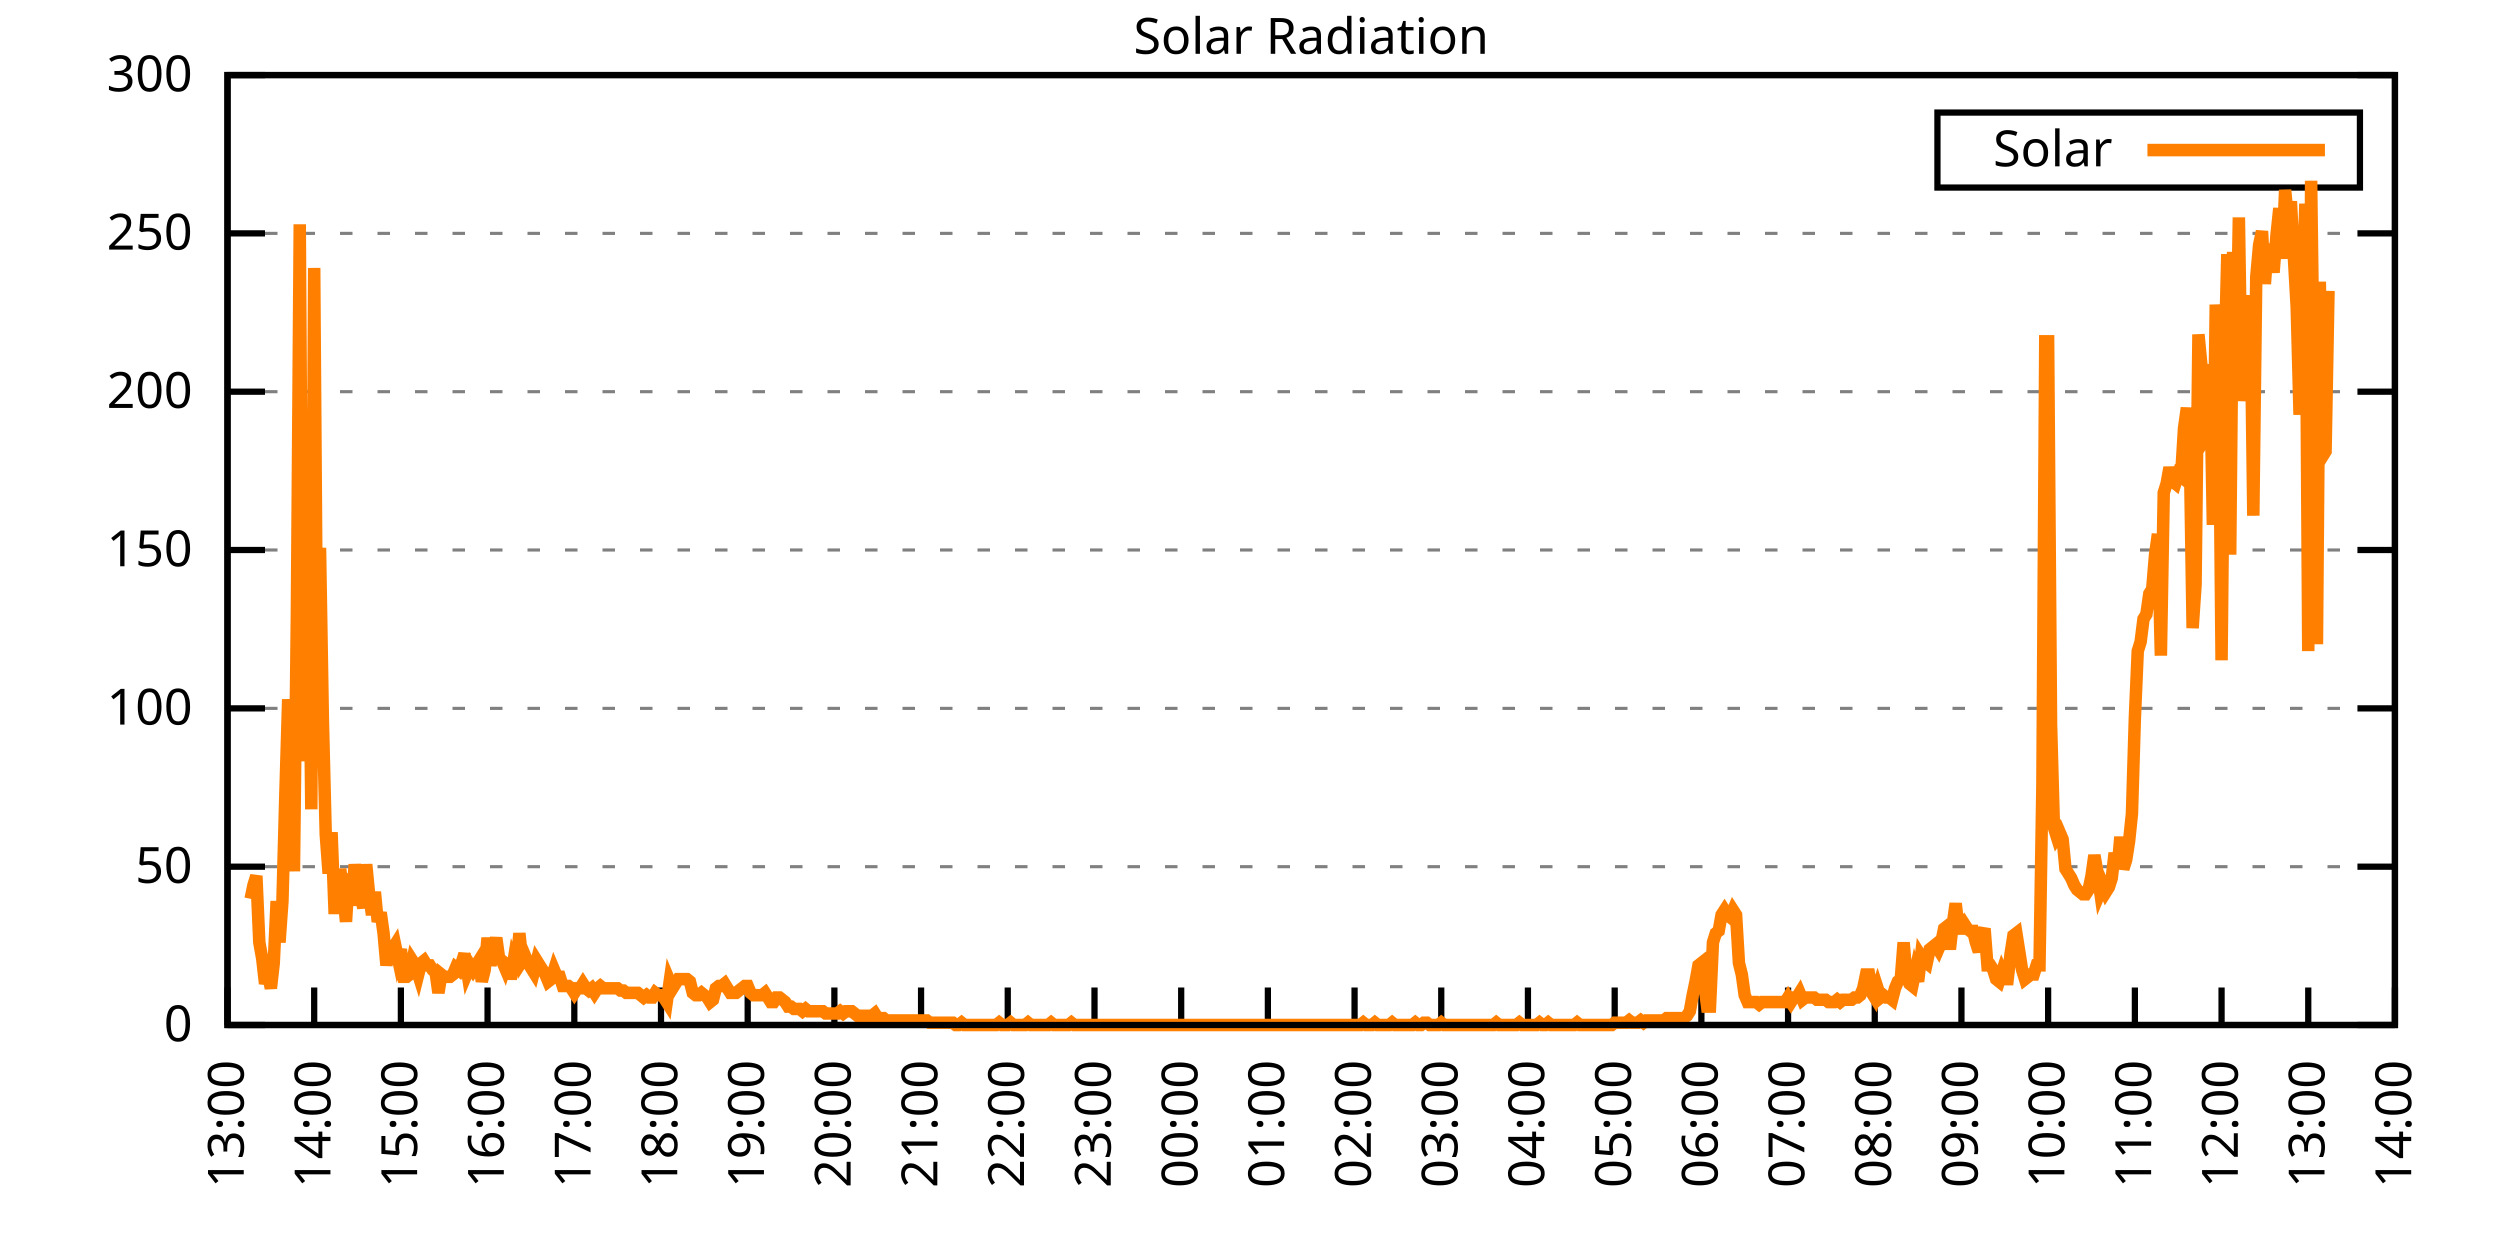
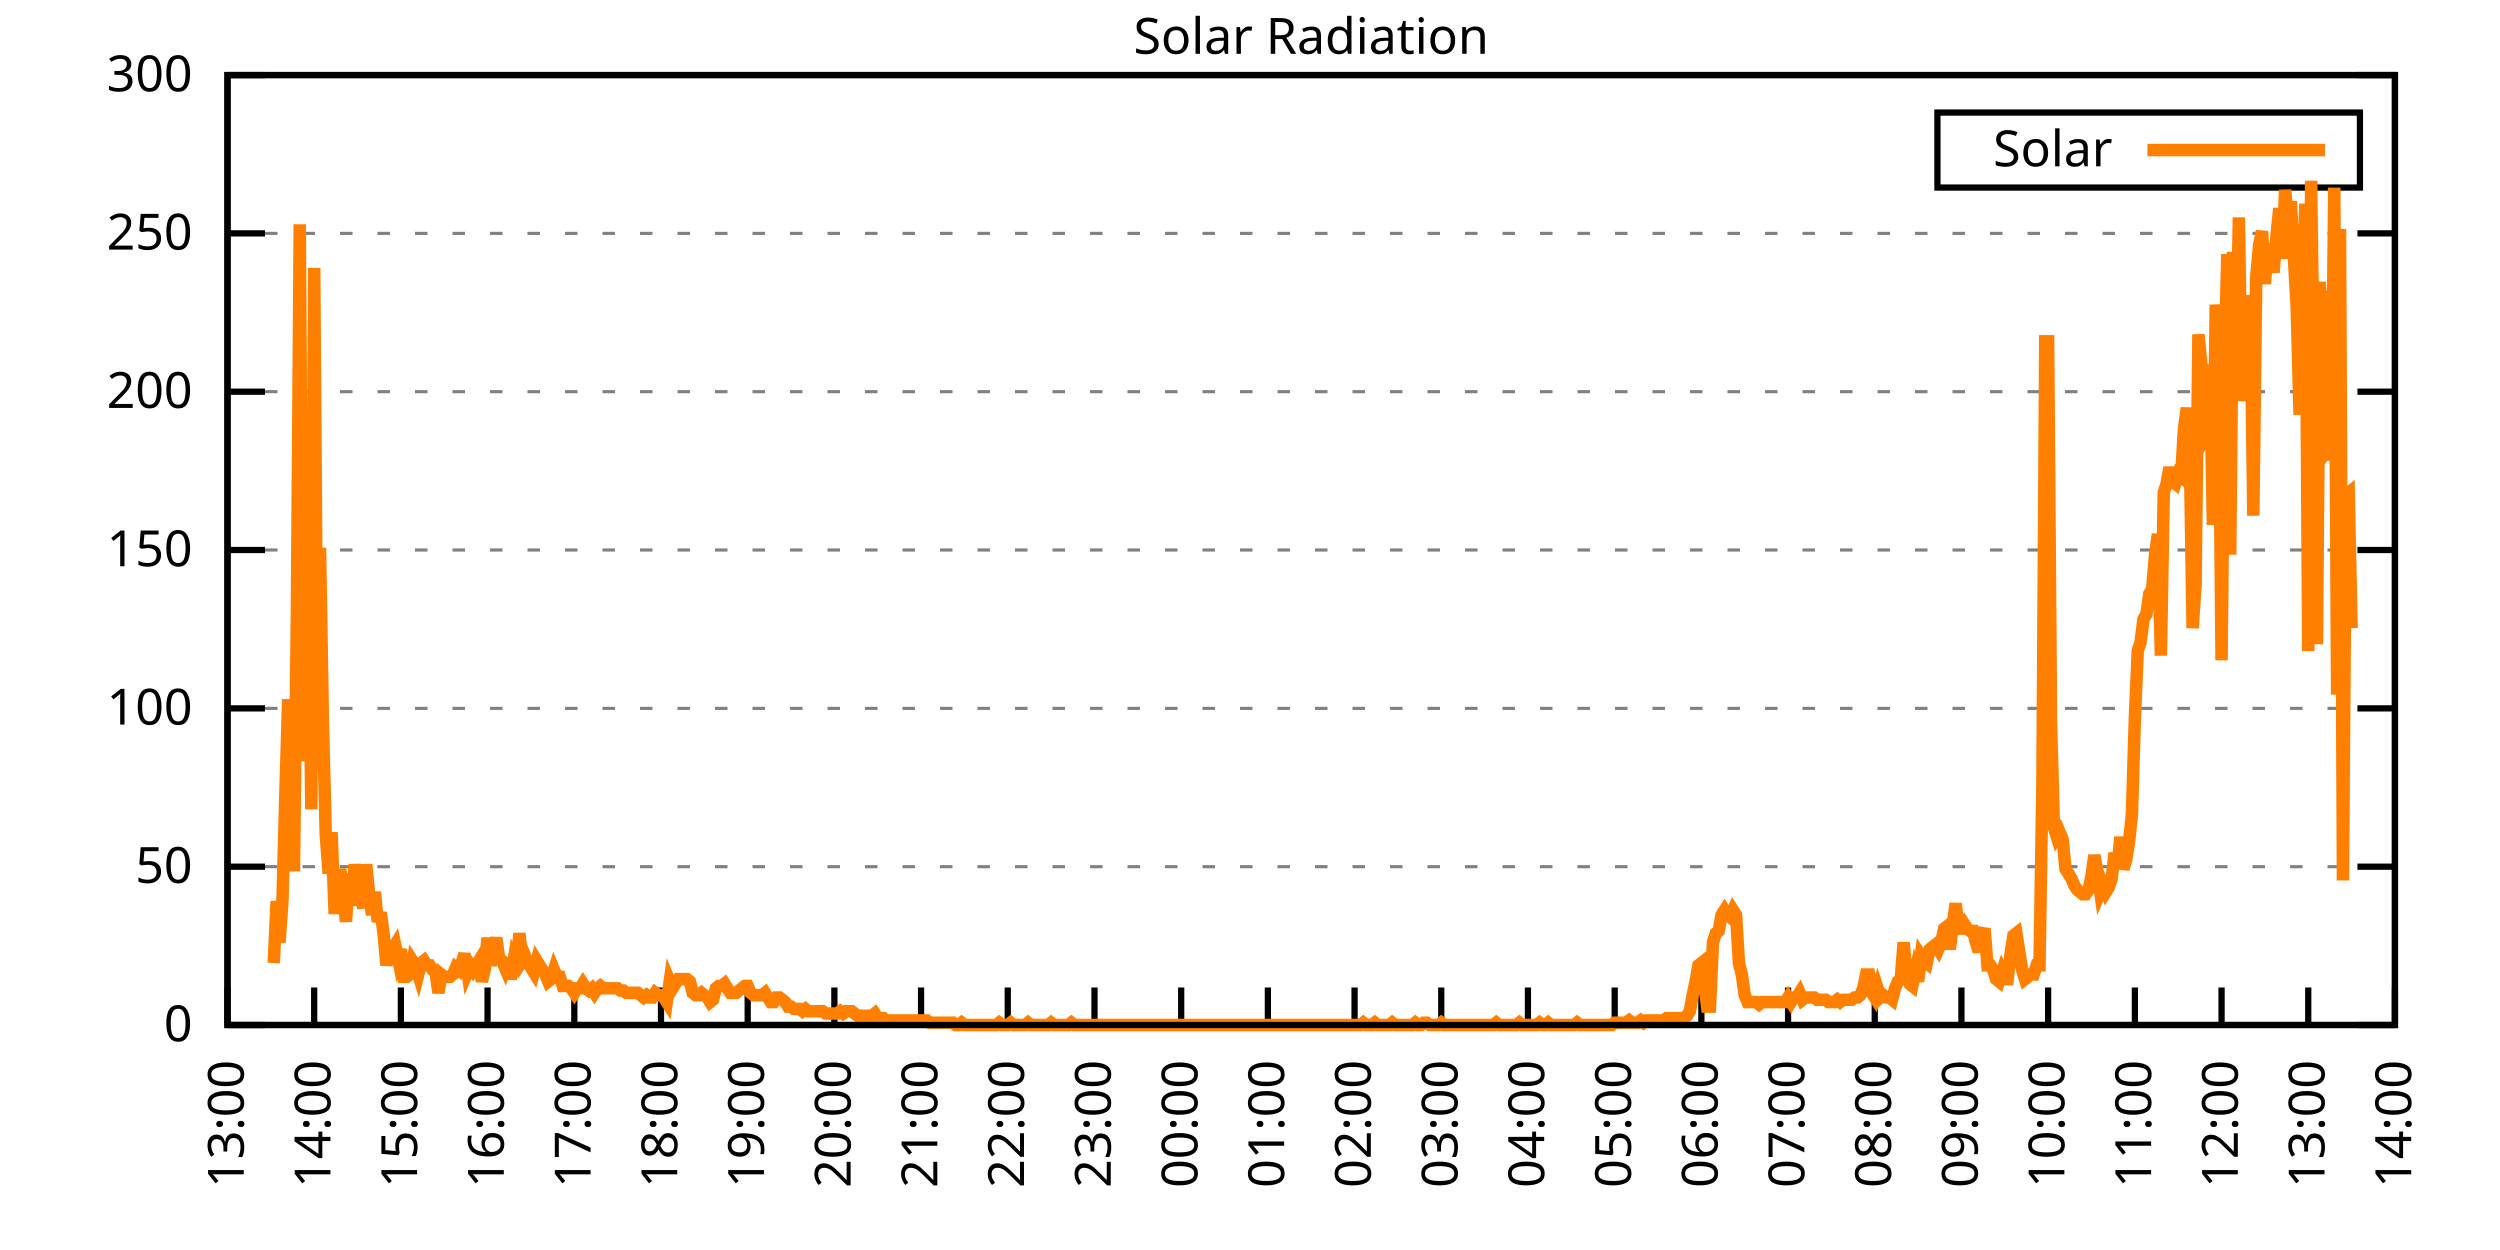
<svg xmlns="http://www.w3.org/2000/svg" xmlns:xlink="http://www.w3.org/1999/xlink" width="400" height="200" viewBox="0 0 400 200">
  <g id="gnuplot_canvas">
    <rect x="0" y="0" width="400" height="200" fill="none" />
    <defs>
      <circle id="gpDot" r="0.5" stroke-width="0.5" stroke="currentColor" />
      <path id="gpPt0" stroke-width="0.333" stroke="currentColor" d="M-1,0 h2 M0,-1 v2" />
      <path id="gpPt1" stroke-width="0.333" stroke="currentColor" d="M-1,-1 L1,1 M1,-1 L-1,1" />
      <path id="gpPt2" stroke-width="0.333" stroke="currentColor" d="M-1,0 L1,0 M0,-1 L0,1 M-1,-1 L1,1 M-1,1 L1,-1" />
      <rect id="gpPt3" stroke-width="0.333" stroke="currentColor" x="-1" y="-1" width="2" height="2" />
      <rect id="gpPt4" stroke-width="0.333" stroke="currentColor" fill="currentColor" x="-1" y="-1" width="2" height="2" />
      <circle id="gpPt5" stroke-width="0.333" stroke="currentColor" cx="0" cy="0" r="1" />
      <use xlink:href="#gpPt5" id="gpPt6" fill="currentColor" stroke="none" />
      <path id="gpPt7" stroke-width="0.333" stroke="currentColor" d="M0,-1.33 L-1.33,0.67 L1.33,0.67 z" />
      <use xlink:href="#gpPt7" id="gpPt8" fill="currentColor" stroke="none" />
      <use xlink:href="#gpPt7" id="gpPt9" stroke="currentColor" transform="rotate(180)" />
      <use xlink:href="#gpPt9" id="gpPt10" fill="currentColor" stroke="none" />
      <use xlink:href="#gpPt3" id="gpPt11" stroke="currentColor" transform="rotate(45)" />
      <use xlink:href="#gpPt11" id="gpPt12" fill="currentColor" stroke="none" />
      <path id="gpPt13" stroke-width="0.333" stroke="currentColor" d="M0,1.330 L1.265,0.411 L0.782,-1.067 L-0.782,-1.076 L-1.265,0.411 z" />
      <use xlink:href="#gpPt13" id="gpPt14" fill="currentColor" stroke="none" />
      <filter id="textbox" filterUnits="objectBoundingBox" x="0" y="0" height="1" width="1">
        <feFlood flood-color="white" flood-opacity="1" result="bgnd" />
        <feComposite in="SourceGraphic" in2="bgnd" operator="atop" />
      </filter>
      <filter id="greybox" filterUnits="objectBoundingBox" x="0" y="0" height="1" width="1">
        <feFlood flood-color="lightgrey" flood-opacity="1" result="grey" />
        <feComposite in="SourceGraphic" in2="grey" operator="atop" />
      </filter>
    </defs>
    <g fill="none" color="white" stroke="currentColor" stroke-width="1.00" stroke-linecap="butt" stroke-linejoin="miter">
</g>
    <g fill="none" color="black" stroke="currentColor" stroke-width="1.00" stroke-linecap="butt" stroke-linejoin="miter">
      <g stroke="none" shape-rendering="crispEdges">
        <polygon fill="rgb(255, 255, 255)" points="36.40,164.00 383.18,164.00 383.18,12.02 36.40,12.02 " />
      </g>
    </g>
    <g fill="none" color="black" stroke="currentColor" stroke-width="1.00" stroke-linecap="butt" stroke-linejoin="miter">
</g>
    <g fill="none" color="black" stroke="black" stroke-width="0.50" stroke-linecap="butt" stroke-linejoin="miter">
</g>
    <g fill="none" color="gray" stroke="currentColor" stroke-width="0.50" stroke-linecap="butt" stroke-linejoin="miter">
      <path stroke="gray" stroke-dasharray="2,4" class="gridline" d="M36.40,164.00 L383.19,164.00  " />
    </g>
    <g fill="none" color="gray" stroke="gray" stroke-width="1.00" stroke-linecap="butt" stroke-linejoin="miter">
</g>
    <g fill="none" color="black" stroke="currentColor" stroke-width="1.00" stroke-linecap="butt" stroke-linejoin="miter">
      <path stroke="black" d="M36.40,164.00 L42.40,164.00 M383.19,164.00 L377.19,164.00  " />
      <g transform="translate(30.80,166.60)" stroke="none" fill="black" font-family="Sans" font-size="8.00" text-anchor="end">
        <text>
          <tspan font-family="Sans"> 0</tspan>
        </text>
      </g>
    </g>
    <g fill="none" color="black" stroke="currentColor" stroke-width="1.00" stroke-linecap="butt" stroke-linejoin="miter">
</g>
    <g fill="none" color="black" stroke="black" stroke-width="0.50" stroke-linecap="butt" stroke-linejoin="miter">
</g>
    <g fill="none" color="gray" stroke="currentColor" stroke-width="0.50" stroke-linecap="butt" stroke-linejoin="miter">
      <path stroke="gray" stroke-dasharray="2,4" class="gridline" d="M36.40,138.67 L383.19,138.67  " />
    </g>
    <g fill="none" color="gray" stroke="gray" stroke-width="1.00" stroke-linecap="butt" stroke-linejoin="miter">
</g>
    <g fill="none" color="black" stroke="currentColor" stroke-width="1.00" stroke-linecap="butt" stroke-linejoin="miter">
      <path stroke="black" d="M36.40,138.67 L42.40,138.67 M383.19,138.67 L377.19,138.67  " />
      <g transform="translate(30.80,141.27)" stroke="none" fill="black" font-family="Sans" font-size="8.00" text-anchor="end">
        <text>
          <tspan font-family="Sans"> 50</tspan>
        </text>
      </g>
    </g>
    <g fill="none" color="black" stroke="currentColor" stroke-width="1.00" stroke-linecap="butt" stroke-linejoin="miter">
</g>
    <g fill="none" color="black" stroke="black" stroke-width="0.50" stroke-linecap="butt" stroke-linejoin="miter">
</g>
    <g fill="none" color="gray" stroke="currentColor" stroke-width="0.50" stroke-linecap="butt" stroke-linejoin="miter">
      <path stroke="gray" stroke-dasharray="2,4" class="gridline" d="M36.40,113.34 L383.19,113.34  " />
    </g>
    <g fill="none" color="gray" stroke="gray" stroke-width="1.00" stroke-linecap="butt" stroke-linejoin="miter">
</g>
    <g fill="none" color="black" stroke="currentColor" stroke-width="1.00" stroke-linecap="butt" stroke-linejoin="miter">
      <path stroke="black" d="M36.40,113.34 L42.40,113.34 M383.19,113.34 L377.19,113.34  " />
      <g transform="translate(30.80,115.94)" stroke="none" fill="black" font-family="Sans" font-size="8.00" text-anchor="end">
        <text>
          <tspan font-family="Sans"> 100</tspan>
        </text>
      </g>
    </g>
    <g fill="none" color="black" stroke="currentColor" stroke-width="1.00" stroke-linecap="butt" stroke-linejoin="miter">
</g>
    <g fill="none" color="black" stroke="black" stroke-width="0.50" stroke-linecap="butt" stroke-linejoin="miter">
</g>
    <g fill="none" color="gray" stroke="currentColor" stroke-width="0.50" stroke-linecap="butt" stroke-linejoin="miter">
      <path stroke="gray" stroke-dasharray="2,4" class="gridline" d="M36.40,88.00 L383.19,88.00  " />
    </g>
    <g fill="none" color="gray" stroke="gray" stroke-width="1.00" stroke-linecap="butt" stroke-linejoin="miter">
</g>
    <g fill="none" color="black" stroke="currentColor" stroke-width="1.00" stroke-linecap="butt" stroke-linejoin="miter">
      <path stroke="black" d="M36.40,88.00 L42.40,88.00 M383.19,88.00 L377.19,88.00  " />
      <g transform="translate(30.80,90.60)" stroke="none" fill="black" font-family="Sans" font-size="8.00" text-anchor="end">
        <text>
          <tspan font-family="Sans"> 150</tspan>
        </text>
      </g>
    </g>
    <g fill="none" color="black" stroke="currentColor" stroke-width="1.00" stroke-linecap="butt" stroke-linejoin="miter">
</g>
    <g fill="none" color="black" stroke="black" stroke-width="0.50" stroke-linecap="butt" stroke-linejoin="miter">
</g>
    <g fill="none" color="gray" stroke="currentColor" stroke-width="0.50" stroke-linecap="butt" stroke-linejoin="miter">
      <path stroke="gray" stroke-dasharray="2,4" class="gridline" d="M36.40,62.67 L383.19,62.67  " />
    </g>
    <g fill="none" color="gray" stroke="gray" stroke-width="1.00" stroke-linecap="butt" stroke-linejoin="miter">
</g>
    <g fill="none" color="black" stroke="currentColor" stroke-width="1.00" stroke-linecap="butt" stroke-linejoin="miter">
      <path stroke="black" d="M36.40,62.67 L42.40,62.67 M383.19,62.67 L377.19,62.67  " />
      <g transform="translate(30.80,65.27)" stroke="none" fill="black" font-family="Sans" font-size="8.00" text-anchor="end">
        <text>
          <tspan font-family="Sans"> 200</tspan>
        </text>
      </g>
    </g>
    <g fill="none" color="black" stroke="currentColor" stroke-width="1.00" stroke-linecap="butt" stroke-linejoin="miter">
</g>
    <g fill="none" color="black" stroke="black" stroke-width="0.50" stroke-linecap="butt" stroke-linejoin="miter">
</g>
    <g fill="none" color="gray" stroke="currentColor" stroke-width="0.50" stroke-linecap="butt" stroke-linejoin="miter">
      <path stroke="gray" stroke-dasharray="2,4" class="gridline" d="M36.40,37.34 L383.19,37.34  " />
    </g>
    <g fill="none" color="gray" stroke="gray" stroke-width="1.00" stroke-linecap="butt" stroke-linejoin="miter">
</g>
    <g fill="none" color="black" stroke="currentColor" stroke-width="1.00" stroke-linecap="butt" stroke-linejoin="miter">
      <path stroke="black" d="M36.40,37.34 L42.40,37.34 M383.19,37.34 L377.19,37.34  " />
      <g transform="translate(30.80,39.94)" stroke="none" fill="black" font-family="Sans" font-size="8.00" text-anchor="end">
        <text>
          <tspan font-family="Sans"> 250</tspan>
        </text>
      </g>
    </g>
    <g fill="none" color="black" stroke="currentColor" stroke-width="1.00" stroke-linecap="butt" stroke-linejoin="miter">
</g>
    <g fill="none" color="black" stroke="black" stroke-width="0.50" stroke-linecap="butt" stroke-linejoin="miter">
</g>
    <g fill="none" color="gray" stroke="currentColor" stroke-width="0.50" stroke-linecap="butt" stroke-linejoin="miter">
      <path stroke="gray" stroke-dasharray="2,4" class="gridline" d="M36.40,12.01 L383.19,12.01  " />
    </g>
    <g fill="none" color="gray" stroke="gray" stroke-width="1.00" stroke-linecap="butt" stroke-linejoin="miter">
</g>
    <g fill="none" color="black" stroke="currentColor" stroke-width="1.00" stroke-linecap="butt" stroke-linejoin="miter">
      <path stroke="black" d="M36.40,12.01 L42.40,12.01 M383.19,12.01 L377.19,12.01  " />
      <g transform="translate(30.80,14.61)" stroke="none" fill="black" font-family="Sans" font-size="8.00" text-anchor="end">
        <text>
          <tspan font-family="Sans"> 300</tspan>
        </text>
      </g>
    </g>
    <g fill="none" color="black" stroke="currentColor" stroke-width="1.00" stroke-linecap="butt" stroke-linejoin="miter">
      <path stroke="black" d="M36.40,164.00 L36.40,158.00  " />
      <g transform="translate(39.00,169.60) rotate(270.00)" stroke="none" fill="black" font-family="Sans" font-size="8.00" text-anchor="end">
        <text>
          <tspan font-family="Sans">13:00</tspan>
        </text>
      </g>
    </g>
    <g fill="none" color="black" stroke="currentColor" stroke-width="1.00" stroke-linecap="butt" stroke-linejoin="miter">
      <path stroke="black" d="M50.27,164.00 L50.27,158.00  " />
      <g transform="translate(52.87,169.60) rotate(270.00)" stroke="none" fill="black" font-family="Sans" font-size="8.00" text-anchor="end">
        <text>
          <tspan font-family="Sans">14:00</tspan>
        </text>
      </g>
    </g>
    <g fill="none" color="black" stroke="currentColor" stroke-width="1.00" stroke-linecap="butt" stroke-linejoin="miter">
      <path stroke="black" d="M64.14,164.00 L64.14,158.00  " />
      <g transform="translate(66.74,169.60) rotate(270.00)" stroke="none" fill="black" font-family="Sans" font-size="8.00" text-anchor="end">
        <text>
          <tspan font-family="Sans">15:00</tspan>
        </text>
      </g>
    </g>
    <g fill="none" color="black" stroke="currentColor" stroke-width="1.00" stroke-linecap="butt" stroke-linejoin="miter">
      <path stroke="black" d="M78.01,164.00 L78.01,158.00  " />
      <g transform="translate(80.61,169.60) rotate(270.00)" stroke="none" fill="black" font-family="Sans" font-size="8.00" text-anchor="end">
        <text>
          <tspan font-family="Sans">16:00</tspan>
        </text>
      </g>
    </g>
    <g fill="none" color="black" stroke="currentColor" stroke-width="1.00" stroke-linecap="butt" stroke-linejoin="miter">
      <path stroke="black" d="M91.89,164.00 L91.89,158.00  " />
      <g transform="translate(94.49,169.60) rotate(270.00)" stroke="none" fill="black" font-family="Sans" font-size="8.00" text-anchor="end">
        <text>
          <tspan font-family="Sans">17:00</tspan>
        </text>
      </g>
    </g>
    <g fill="none" color="black" stroke="currentColor" stroke-width="1.00" stroke-linecap="butt" stroke-linejoin="miter">
      <path stroke="black" d="M105.76,164.00 L105.76,158.00  " />
      <g transform="translate(108.36,169.60) rotate(270.00)" stroke="none" fill="black" font-family="Sans" font-size="8.00" text-anchor="end">
        <text>
          <tspan font-family="Sans">18:00</tspan>
        </text>
      </g>
    </g>
    <g fill="none" color="black" stroke="currentColor" stroke-width="1.00" stroke-linecap="butt" stroke-linejoin="miter">
      <path stroke="black" d="M119.63,164.00 L119.63,158.00  " />
      <g transform="translate(122.23,169.60) rotate(270.00)" stroke="none" fill="black" font-family="Sans" font-size="8.00" text-anchor="end">
        <text>
          <tspan font-family="Sans">19:00</tspan>
        </text>
      </g>
    </g>
    <g fill="none" color="black" stroke="currentColor" stroke-width="1.00" stroke-linecap="butt" stroke-linejoin="miter">
      <path stroke="black" d="M133.50,164.00 L133.50,158.00  " />
      <g transform="translate(136.10,169.60) rotate(270.00)" stroke="none" fill="black" font-family="Sans" font-size="8.00" text-anchor="end">
        <text>
          <tspan font-family="Sans">20:00</tspan>
        </text>
      </g>
    </g>
    <g fill="none" color="black" stroke="currentColor" stroke-width="1.00" stroke-linecap="butt" stroke-linejoin="miter">
      <path stroke="black" d="M147.37,164.00 L147.37,158.00  " />
      <g transform="translate(149.97,169.60) rotate(270.00)" stroke="none" fill="black" font-family="Sans" font-size="8.00" text-anchor="end">
        <text>
          <tspan font-family="Sans">21:00</tspan>
        </text>
      </g>
    </g>
    <g fill="none" color="black" stroke="currentColor" stroke-width="1.00" stroke-linecap="butt" stroke-linejoin="miter">
      <path stroke="black" d="M161.24,164.00 L161.24,158.00  " />
      <g transform="translate(163.84,169.60) rotate(270.00)" stroke="none" fill="black" font-family="Sans" font-size="8.00" text-anchor="end">
        <text>
          <tspan font-family="Sans">22:00</tspan>
        </text>
      </g>
    </g>
    <g fill="none" color="black" stroke="currentColor" stroke-width="1.00" stroke-linecap="butt" stroke-linejoin="miter">
      <path stroke="black" d="M175.12,164.00 L175.12,158.00  " />
      <g transform="translate(177.72,169.60) rotate(270.00)" stroke="none" fill="black" font-family="Sans" font-size="8.00" text-anchor="end">
        <text>
          <tspan font-family="Sans">23:00</tspan>
        </text>
      </g>
    </g>
    <g fill="none" color="black" stroke="currentColor" stroke-width="1.00" stroke-linecap="butt" stroke-linejoin="miter">
      <path stroke="black" d="M188.99,164.00 L188.99,158.00  " />
      <g transform="translate(191.59,169.60) rotate(270.00)" stroke="none" fill="black" font-family="Sans" font-size="8.00" text-anchor="end">
        <text>
          <tspan font-family="Sans">00:00</tspan>
        </text>
      </g>
    </g>
    <g fill="none" color="black" stroke="currentColor" stroke-width="1.00" stroke-linecap="butt" stroke-linejoin="miter">
      <path stroke="black" d="M202.86,164.00 L202.86,158.00  " />
      <g transform="translate(205.46,169.60) rotate(270.00)" stroke="none" fill="black" font-family="Sans" font-size="8.00" text-anchor="end">
        <text>
          <tspan font-family="Sans">01:00</tspan>
        </text>
      </g>
    </g>
    <g fill="none" color="black" stroke="currentColor" stroke-width="1.00" stroke-linecap="butt" stroke-linejoin="miter">
      <path stroke="black" d="M216.73,164.00 L216.73,158.00  " />
      <g transform="translate(219.33,169.60) rotate(270.00)" stroke="none" fill="black" font-family="Sans" font-size="8.00" text-anchor="end">
        <text>
          <tspan font-family="Sans">02:00</tspan>
        </text>
      </g>
    </g>
    <g fill="none" color="black" stroke="currentColor" stroke-width="1.00" stroke-linecap="butt" stroke-linejoin="miter">
      <path stroke="black" d="M230.60,164.00 L230.60,158.00  " />
      <g transform="translate(233.20,169.60) rotate(270.00)" stroke="none" fill="black" font-family="Sans" font-size="8.00" text-anchor="end">
        <text>
          <tspan font-family="Sans">03:00</tspan>
        </text>
      </g>
    </g>
    <g fill="none" color="black" stroke="currentColor" stroke-width="1.00" stroke-linecap="butt" stroke-linejoin="miter">
      <path stroke="black" d="M244.47,164.00 L244.47,158.00  " />
      <g transform="translate(247.07,169.60) rotate(270.00)" stroke="none" fill="black" font-family="Sans" font-size="8.00" text-anchor="end">
        <text>
          <tspan font-family="Sans">04:00</tspan>
        </text>
      </g>
    </g>
    <g fill="none" color="black" stroke="currentColor" stroke-width="1.00" stroke-linecap="butt" stroke-linejoin="miter">
      <path stroke="black" d="M258.35,164.00 L258.35,158.00  " />
      <g transform="translate(260.95,169.60) rotate(270.00)" stroke="none" fill="black" font-family="Sans" font-size="8.00" text-anchor="end">
        <text>
          <tspan font-family="Sans">05:00</tspan>
        </text>
      </g>
    </g>
    <g fill="none" color="black" stroke="currentColor" stroke-width="1.00" stroke-linecap="butt" stroke-linejoin="miter">
      <path stroke="black" d="M272.22,164.00 L272.22,158.00  " />
      <g transform="translate(274.82,169.60) rotate(270.00)" stroke="none" fill="black" font-family="Sans" font-size="8.00" text-anchor="end">
        <text>
          <tspan font-family="Sans">06:00</tspan>
        </text>
      </g>
    </g>
    <g fill="none" color="black" stroke="currentColor" stroke-width="1.00" stroke-linecap="butt" stroke-linejoin="miter">
      <path stroke="black" d="M286.09,164.00 L286.09,158.00  " />
      <g transform="translate(288.69,169.60) rotate(270.00)" stroke="none" fill="black" font-family="Sans" font-size="8.00" text-anchor="end">
        <text>
          <tspan font-family="Sans">07:00</tspan>
        </text>
      </g>
    </g>
    <g fill="none" color="black" stroke="currentColor" stroke-width="1.00" stroke-linecap="butt" stroke-linejoin="miter">
      <path stroke="black" d="M299.96,164.00 L299.96,158.00  " />
      <g transform="translate(302.56,169.60) rotate(270.00)" stroke="none" fill="black" font-family="Sans" font-size="8.00" text-anchor="end">
        <text>
          <tspan font-family="Sans">08:00</tspan>
        </text>
      </g>
    </g>
    <g fill="none" color="black" stroke="currentColor" stroke-width="1.00" stroke-linecap="butt" stroke-linejoin="miter">
      <path stroke="black" d="M313.83,164.00 L313.83,158.00  " />
      <g transform="translate(316.43,169.60) rotate(270.00)" stroke="none" fill="black" font-family="Sans" font-size="8.00" text-anchor="end">
        <text>
          <tspan font-family="Sans">09:00</tspan>
        </text>
      </g>
    </g>
    <g fill="none" color="black" stroke="currentColor" stroke-width="1.00" stroke-linecap="butt" stroke-linejoin="miter">
      <path stroke="black" d="M327.70,164.00 L327.70,158.00  " />
      <g transform="translate(330.30,169.60) rotate(270.00)" stroke="none" fill="black" font-family="Sans" font-size="8.00" text-anchor="end">
        <text>
          <tspan font-family="Sans">10:00</tspan>
        </text>
      </g>
    </g>
    <g fill="none" color="black" stroke="currentColor" stroke-width="1.00" stroke-linecap="butt" stroke-linejoin="miter">
      <path stroke="black" d="M341.58,164.00 L341.58,158.00  " />
      <g transform="translate(344.18,169.60) rotate(270.00)" stroke="none" fill="black" font-family="Sans" font-size="8.00" text-anchor="end">
        <text>
          <tspan font-family="Sans">11:00</tspan>
        </text>
      </g>
    </g>
    <g fill="none" color="black" stroke="currentColor" stroke-width="1.00" stroke-linecap="butt" stroke-linejoin="miter">
      <path stroke="black" d="M355.45,164.00 L355.45,158.00  " />
      <g transform="translate(358.05,169.60) rotate(270.00)" stroke="none" fill="black" font-family="Sans" font-size="8.00" text-anchor="end">
        <text>
          <tspan font-family="Sans">12:00</tspan>
        </text>
      </g>
    </g>
    <g fill="none" color="black" stroke="currentColor" stroke-width="1.00" stroke-linecap="butt" stroke-linejoin="miter">
      <path stroke="black" d="M369.32,164.00 L369.32,158.00  " />
      <g transform="translate(371.92,169.60) rotate(270.00)" stroke="none" fill="black" font-family="Sans" font-size="8.00" text-anchor="end">
        <text>
          <tspan font-family="Sans">13:00</tspan>
        </text>
      </g>
    </g>
    <g fill="none" color="black" stroke="currentColor" stroke-width="1.00" stroke-linecap="butt" stroke-linejoin="miter">
      <path stroke="black" d="M383.19,164.00 L383.19,158.00  " />
      <g transform="translate(385.79,169.60) rotate(270.00)" stroke="none" fill="black" font-family="Sans" font-size="8.00" text-anchor="end">
        <text>
          <tspan font-family="Sans">14:00</tspan>
        </text>
      </g>
    </g>
    <g fill="none" color="black" stroke="currentColor" stroke-width="1.00" stroke-linecap="butt" stroke-linejoin="miter">
</g>
    <g fill="none" color="black" stroke="currentColor" stroke-width="1.00" stroke-linecap="butt" stroke-linejoin="miter">
      <path stroke="black" d="M36.40,12.01 L36.40,164.00 L383.19,164.00 L383.19,12.01 L36.40,12.01 Z  " />
    </g>
    <g fill="none" color="black" stroke="currentColor" stroke-width="1.00" stroke-linecap="butt" stroke-linejoin="miter">
</g>
    <g fill="none" color="black" stroke="currentColor" stroke-width="1.00" stroke-linecap="butt" stroke-linejoin="miter">
      <path stroke="black" d="M309.99,30.01 L309.99,18.01 L377.59,18.01 L377.59,30.01 L309.99,30.01 Z  " />
    </g>
    <g id="Solar_Radiation_plot_1">
      <g fill="none" color="white" stroke="black" stroke-width="2.00" stroke-linecap="butt" stroke-linejoin="miter">
</g>
      <g fill="none" color="black" stroke="currentColor" stroke-width="2.00" stroke-linecap="butt" stroke-linejoin="miter">
        <g transform="translate(337.99,26.61)" stroke="none" fill="black" font-family="Sans" font-size="8.00" text-anchor="end">
          <text>
            <tspan font-family="Sans">Solar</tspan>
          </text>
        </g>
      </g>
      <g fill="none" color="black" stroke="currentColor" stroke-width="2.00" stroke-linecap="butt" stroke-linejoin="miter">
-         <path stroke="rgb(255, 127,   0)" d="M343.59,24.01 L371.99,24.01 M40.10,143.81 L40.56,141.61 L41.02,140.14 L41.49,150.79 L41.95,153.35 L42.41,157.39   L42.87,155.92 L43.34,158.13 L43.80,154.09 L44.26,144.18 L44.72,150.79 L45.19,144.18 L45.65,127.29 L46.11,111.88   L46.57,122.52 L47.03,139.41 L47.50,98.29 L47.96,35.89 L48.42,109.31 L48.88,121.79 L49.35,89.12 L49.81,129.49   L50.27,42.87 L50.73,106.37 L51.20,87.65 L51.66,115.18 L52.12,133.53 L52.58,139.77 L53.05,133.17 L53.51,145.28   L53.97,145.28 L54.43,139.04 L54.90,142.71 L55.36,147.48 L55.82,139.77 L56.28,144.91 L56.75,138.30 L57.21,141.98   L57.67,143.08 L58.13,145.28 L58.59,138.30 L59.06,143.08 L59.52,146.38 L59.98,142.71 L60.44,147.48 L60.91,146.01   L61.37,149.32 L61.83,154.46 L62.29,151.52 L62.76,151.89 L63.22,151.15 L63.68,153.35 L64.14,151.89 L64.61,156.29   L65.07,156.29 L65.53,155.92 L65.99,153.72 L66.46,154.46 L66.92,155.92 L67.38,154.09 L67.84,153.72 L68.30,154.46   L68.77,154.46 L69.23,155.19 L69.69,155.56 L70.15,158.86 L70.62,155.92 L71.08,156.29 L71.54,156.29 L72.00,156.29   L72.47,155.92 L72.93,154.82 L73.39,155.19 L73.85,154.09 L74.32,152.62 L74.78,155.56 L75.24,154.46 L75.70,155.19   L76.17,154.46 L76.63,153.72 L77.09,157.03 L77.55,155.19 L78.01,150.05 L78.48,154.46 L78.94,152.25 L79.40,150.05   L79.86,153.35 L80.33,153.72 L80.79,154.82 L81.25,153.35 L81.71,156.66 L82.18,153.72 L82.64,154.82 L83.10,149.32   L83.56,153.72 L84.03,152.99 L84.49,154.09 L84.95,154.82 L85.41,155.56 L85.88,153.72 L86.34,154.46 L86.80,155.19   L87.26,155.92 L87.72,157.03 L88.19,156.66 L88.65,155.19 L89.11,156.29 L89.57,156.29 L90.04,157.76 L90.50,157.76   L90.96,157.76 L91.42,158.13 L91.89,158.86 L92.35,158.13 L92.81,158.13 L93.27,157.39 L93.74,158.13 L94.20,158.49   L94.66,158.13 L95.12,158.86 L95.59,158.13 L96.05,157.76 L96.51,158.13 L96.97,158.13 L97.44,158.13 L97.90,158.13   L98.36,158.13 L98.82,158.13 L99.28,158.49 L99.75,158.49 L100.21,158.86 L100.67,158.86 L101.13,158.86 L101.60,158.86   L102.06,158.86 L102.52,159.23 L102.98,159.60 L103.45,159.23 L103.91,159.60 L104.37,159.60 L104.83,158.86 L105.30,159.23   L105.76,159.23 L106.22,159.60 L106.68,160.33 L107.15,157.03 L107.61,158.13 L108.07,157.39 L108.53,156.66 L108.99,156.66   L109.46,156.66 L109.92,156.66 L110.38,157.03 L110.84,158.86 L111.31,159.23 L111.77,159.23 L112.23,158.86 L112.69,159.23   L113.16,159.60 L113.62,160.33 L114.08,159.96 L114.54,158.13 L115.01,157.76 L115.47,157.76 L115.93,157.39 L116.39,158.13   L116.86,158.86 L117.32,158.86 L117.78,158.86 L118.24,158.49 L118.70,158.13 L119.17,157.76 L119.63,157.76 L120.09,158.86   L120.55,159.23 L121.02,159.23 L121.48,159.23 L121.94,159.23 L122.40,158.86 L122.87,159.60 L123.33,160.33 L123.79,160.33   L124.25,159.60 L124.72,159.60 L125.18,159.96 L125.64,160.33 L126.10,161.06 L126.57,161.06 L127.03,161.43 L127.49,161.43   L127.95,161.43 L128.41,161.80 L128.88,161.43 L129.34,161.80 L129.80,161.80 L130.26,161.80 L130.73,161.80 L131.19,161.80   L131.65,161.80 L132.11,162.16 L132.58,162.16 L133.04,162.16 L133.50,162.16 L133.96,162.16 L134.43,161.80 L134.89,162.16   L135.35,161.80 L135.81,161.80 L136.28,161.80 L136.74,162.16 L137.20,162.53 L137.66,162.53 L138.13,162.53 L138.59,162.53   L139.05,162.53 L139.51,162.53 L139.97,162.16 L140.44,162.90 L140.90,162.90 L141.36,162.90 L141.82,163.27 L142.29,163.27   L142.75,163.27 L143.21,163.27 L143.67,163.27 L144.14,163.27 L144.60,163.27 L145.06,163.27 L145.52,163.27 L145.99,163.27   L146.45,163.27 L146.91,163.27 L147.37,163.27 L147.84,163.27 L148.30,163.27 L148.76,163.63 L149.22,163.63 L149.68,163.63   L150.15,163.63 L150.61,163.63 L151.07,163.63 L151.53,163.63 L152.00,163.63 L152.46,163.63 L152.92,164.00 L153.38,164.00   L153.85,163.63 L154.31,164.00 L154.77,164.00 L155.23,164.00 L155.70,164.00 L156.16,164.00 L156.62,164.00 L157.08,164.00   L157.55,164.00 L158.01,164.00 L158.47,164.00 L158.93,164.00 L159.39,164.00 L159.86,163.63 L160.32,164.00 L160.78,164.00   L161.24,164.00 L161.71,163.63 L162.17,164.00 L162.63,164.00 L163.09,164.00 L163.56,164.00 L164.02,164.00 L164.48,163.63   L164.94,164.00 L165.41,164.00 L165.87,164.00 L166.33,164.00 L166.79,164.00 L167.26,164.00 L167.72,164.00 L168.18,163.63   L168.64,164.00 L169.10,164.00 L169.57,164.00 L170.03,164.00 L170.49,164.00 L170.95,164.00 L171.42,163.63 L171.88,164.00   L172.34,164.00 L172.80,164.00 L173.27,164.00 L173.73,164.00 L174.19,164.00 L174.65,164.00 L175.12,164.00 L175.58,164.00   L176.04,164.00 L176.50,164.00 L176.97,164.00 L177.43,164.00 L177.89,164.00 L178.35,164.00 L178.82,164.00 L179.28,164.00   L179.74,164.00 L180.20,164.00 L180.66,164.00 L181.13,164.00 L181.59,164.00 L182.05,164.00 L182.51,164.00 L182.98,164.00   L183.44,164.00 L183.90,164.00 L184.36,164.00 L184.83,164.00 L185.29,164.00 L185.75,164.00 L186.21,164.00 L186.68,164.00   L187.14,164.00 L187.60,164.00 L188.06,164.00 L188.53,164.00 L188.99,164.00 L189.45,164.00 L189.91,164.00 L190.37,164.00   L190.84,164.00 L191.30,164.00 L191.76,164.00 L192.22,164.00 L192.69,164.00 L193.15,164.00 L193.61,164.00 L194.07,164.00   L194.54,164.00 L195.00,164.00 L195.46,164.00 L195.92,164.00 L196.39,164.00 L196.85,164.00 L197.31,164.00 L197.77,164.00   L198.24,164.00 L198.70,164.00 L199.16,164.00 L199.62,164.00 L200.08,164.00 L200.55,164.00 L201.01,164.00 L201.47,164.00   L201.93,164.00 L202.40,164.00 L202.86,164.00 L203.32,164.00 L203.78,164.00 L204.25,164.00 L204.71,164.00 L205.17,164.00   L205.63,164.00 L206.10,164.00 L206.56,164.00 L207.02,164.00 L207.48,164.00 L207.95,164.00 L208.41,164.00 L208.87,164.00   L209.33,164.00 L209.80,164.00 L210.26,164.00 L210.72,164.00 L211.18,164.00 L211.64,164.00 L212.11,164.00 L212.57,164.00   L213.03,164.00 L213.49,164.00 L213.96,164.00 L214.42,164.00 L214.88,164.00 L215.34,164.00 L215.81,164.00 L216.27,164.00   L216.73,164.00 L217.19,164.00 L217.66,164.00 L218.12,163.63 L218.58,164.00 L219.04,164.00 L219.51,164.00 L219.97,163.63   L220.43,164.00 L220.89,164.00 L221.35,164.00 L221.82,164.00 L222.28,164.00 L222.74,163.63 L223.20,164.00 L223.67,164.00   L224.13,164.00 L224.59,164.00 L225.05,164.00 L225.52,164.00 L225.98,164.00 L226.44,163.63 L226.90,164.00 L227.37,164.00   L227.83,163.63 L228.29,163.63 L228.75,164.00 L229.22,164.00 L229.68,164.00 L230.14,164.00 L230.60,163.63 L231.06,164.00   L231.53,164.00 L231.99,164.00 L232.45,164.00 L232.91,164.00 L233.38,164.00 L233.84,164.00 L234.30,164.00 L234.76,164.00   L235.23,164.00 L235.69,164.00 L236.15,164.00 L236.61,164.00 L237.08,164.00 L237.54,164.00 L238.00,164.00 L238.46,164.00   L238.93,164.00 L239.39,163.63 L239.85,164.00 L240.31,164.00 L240.77,164.00 L241.24,164.00 L241.70,164.00 L242.16,164.00   L242.62,164.00 L243.09,163.63 L243.55,164.00 L244.01,164.00 L244.47,164.00 L244.94,164.00 L245.40,164.00 L245.86,164.00   L246.32,163.63 L246.79,164.00 L247.25,164.00 L247.71,163.63 L248.17,164.00 L248.64,164.00 L249.10,164.00 L249.56,164.00   L250.02,164.00 L250.49,164.00 L250.95,164.00 L251.41,164.00 L251.87,164.00 L252.33,163.63 L252.80,164.00 L253.26,164.00   L253.72,164.00 L254.18,164.00 L254.65,164.00 L255.11,164.00 L255.57,164.00 L256.03,164.00 L256.50,164.00 L256.96,164.00   L257.42,164.00 L257.88,164.00 L258.35,163.63 L258.81,163.63 L259.27,163.63 L259.73,163.63 L260.20,163.63 L260.66,163.27   L261.12,163.63 L261.58,163.63 L262.04,163.63 L262.51,163.27 L262.97,163.63 L263.43,163.27 L263.89,163.27 L264.36,163.27   L264.82,163.27 L265.28,163.27 L265.74,163.27 L266.21,163.27 L266.67,162.90 L267.13,162.90 L267.59,162.90 L268.06,162.90   L268.52,162.90 L268.98,162.90 L269.44,162.90 L269.91,162.53 L270.37,161.80 L270.83,159.23 L271.29,157.03 L271.75,154.46   L272.22,154.09 L272.68,157.39 L273.14,161.06 L273.60,161.06 L274.07,150.79 L274.53,149.32 L274.99,148.95 L275.45,146.38   L275.92,145.65 L276.38,146.38 L276.84,146.75 L277.30,145.65 L277.77,146.38 L278.23,154.09 L278.69,155.92 L279.15,159.23   L279.62,160.33 L280.08,160.33 L280.54,160.33 L281.00,160.33 L281.46,160.70 L281.93,160.33 L282.39,160.33 L282.85,160.33   L283.31,160.33 L283.78,160.33 L284.24,160.33 L284.70,160.33 L285.16,160.33 L285.63,160.33 L286.09,159.60 L286.55,160.33   L287.01,159.60 L287.48,159.60 L287.94,158.86 L288.40,159.96 L288.86,159.60 L289.33,159.60 L289.79,159.60 L290.25,159.60   L290.71,159.96 L291.18,159.96 L291.64,159.96 L292.10,159.96 L292.56,160.33 L293.02,160.33 L293.49,160.33 L293.95,159.96   L294.41,160.33 L294.87,159.96 L295.34,159.96 L295.80,159.96 L296.26,159.96 L296.72,159.60 L297.19,159.60 L297.65,159.23   L298.11,158.13 L298.57,155.92 L299.04,155.92 L299.50,158.86 L299.96,159.60 L300.42,158.13 L300.89,159.60 L301.35,159.23   L301.81,159.60 L302.27,159.60 L302.73,159.96 L303.20,158.13 L303.66,157.03 L304.12,156.66 L304.58,150.79 L305.05,156.29   L305.51,157.39 L305.97,157.76 L306.43,155.56 L306.90,157.03 L307.36,152.99 L307.82,153.72 L308.28,154.09 L308.75,151.89   L309.21,151.52 L309.67,151.15 L310.13,151.89 L310.60,150.79 L311.06,148.58 L311.52,148.22 L311.98,151.89 L312.44,147.85   L312.91,144.55 L313.37,148.58 L313.83,148.58 L314.29,147.85 L314.76,148.58 L315.22,148.95 L315.68,148.95 L316.14,150.79   L316.61,152.25 L317.07,149.68 L317.53,148.58 L317.99,154.46 L318.46,154.46 L318.92,155.19 L319.38,156.66 L319.84,157.03   L320.31,155.56 L320.77,156.66 L321.23,156.66 L321.69,152.62 L322.15,149.68 L322.62,149.32 L323.08,152.25 L323.54,155.19   L324.00,156.66 L324.47,156.29 L324.93,155.92 L325.39,155.92 L325.85,154.46 L326.32,154.46 L326.78,125.82 L327.24,54.61   L327.70,54.61 L328.17,115.91 L328.63,132.43 L329.09,133.90 L329.55,133.17 L330.02,134.27 L330.48,139.04 L330.94,139.77   L331.40,140.51 L331.87,141.61 L332.33,142.34 L332.79,142.71 L333.25,143.08 L333.71,143.08 L334.18,142.34 L334.64,140.14   L335.10,136.84 L335.56,139.41 L336.03,142.71 L336.49,141.61 L336.95,142.71 L337.41,141.98 L337.88,140.51 L338.34,136.47   L338.80,139.04 L339.26,133.90 L339.73,139.04 L340.19,137.57 L340.65,134.63 L341.11,130.23 L341.58,114.81 L342.04,104.17   L342.50,102.70 L342.96,99.03 L343.42,98.29 L343.89,94.99 L344.35,94.26 L344.81,88.75 L345.27,85.45 L345.74,104.90   L346.20,78.84 L346.66,77.37 L347.12,74.80 L347.59,77.00 L348.05,77.37 L348.51,75.90 L348.97,76.27 L349.44,68.56   L349.90,65.26 L350.36,71.50 L350.82,100.50 L351.29,93.52 L351.75,53.51 L352.21,58.28 L352.67,70.40 L353.13,69.66   L353.60,58.28 L354.06,83.98 L354.52,48.74 L354.98,55.71 L355.45,105.64 L355.91,59.38 L356.37,40.66 L356.83,88.75   L357.30,40.30 L357.76,60.48 L358.22,34.79 L358.68,64.16 L359.15,57.55 L359.61,52.04 L360.07,47.27 L360.53,82.51   L361.00,44.33 L361.46,39.19 L361.92,36.99 L362.38,45.43 L362.84,39.19 L363.31,40.30 L363.77,43.60 L364.23,37.73   L364.69,33.32 L365.16,41.40 L365.62,30.38 L366.08,35.52 L366.54,32.22 L367.01,41.03 L367.47,49.11 L367.93,66.36   L368.39,48.37 L368.86,32.59 L369.32,104.17 L369.78,28.92 L370.24,63.79 L370.71,103.07 L371.17,45.07 L371.63,72.97   L372.09,72.23 L372.56,46.54  " />
+         <path stroke="rgb(255, 127,   0)" d="M343.59,24.01 L371.99,24.01 M43.80,154.09 L44.26,144.18 L44.72,150.79 L45.19,144.18 L45.65,127.29 L46.11,111.88   L46.57,122.52 L47.03,139.41 L47.50,98.29 L47.96,35.89 L48.42,109.31 L48.88,121.79 L49.35,89.12 L49.81,129.49   L50.27,42.87 L50.73,106.37 L51.20,87.65 L51.66,115.18 L52.12,133.53 L52.58,139.77 L53.05,133.17 L53.51,145.28   L53.97,145.28 L54.43,139.04 L54.90,142.71 L55.36,147.48 L55.82,139.77 L56.28,144.91 L56.75,138.30 L57.21,141.98   L57.67,143.08 L58.13,145.28 L58.59,138.30 L59.06,143.08 L59.52,146.38 L59.98,142.71 L60.44,147.48 L60.91,146.01   L61.37,149.32 L61.83,154.46 L62.29,151.52 L62.76,151.89 L63.22,151.15 L63.68,153.35 L64.14,151.89 L64.61,156.29   L65.07,156.29 L65.53,155.92 L65.99,153.72 L66.46,154.46 L66.92,155.92 L67.38,154.09 L67.84,153.72 L68.30,154.46   L68.77,154.46 L69.23,155.19 L69.69,155.56 L70.15,158.86 L70.62,155.92 L71.08,156.29 L71.54,156.29 L72.00,156.29   L72.47,155.92 L72.93,154.82 L73.39,155.19 L73.85,154.09 L74.32,152.62 L74.78,155.56 L75.24,154.46 L75.70,155.19   L76.17,154.46 L76.63,153.72 L77.09,157.03 L77.55,155.19 L78.01,150.05 L78.48,154.46 L78.94,152.25 L79.40,150.05   L79.86,153.35 L80.33,153.72 L80.79,154.82 L81.25,153.35 L81.71,156.66 L82.18,153.72 L82.64,154.82 L83.10,149.32   L83.56,153.72 L84.03,152.99 L84.49,154.09 L84.95,154.82 L85.41,155.56 L85.88,153.72 L86.34,154.46 L86.80,155.19   L87.26,155.92 L87.72,157.03 L88.19,156.66 L88.65,155.19 L89.11,156.29 L89.57,156.29 L90.04,157.76 L90.50,157.76   L90.96,157.76 L91.42,158.13 L91.89,158.86 L92.35,158.13 L92.81,158.13 L93.27,157.39 L93.74,158.13 L94.20,158.49   L94.66,158.13 L95.12,158.86 L95.59,158.13 L96.05,157.76 L96.51,158.13 L96.97,158.13 L97.44,158.13 L97.90,158.13   L98.36,158.13 L98.82,158.13 L99.28,158.49 L99.75,158.49 L100.21,158.86 L100.67,158.86 L101.13,158.86 L101.60,158.86   L102.06,158.86 L102.52,159.23 L102.98,159.60 L103.45,159.23 L103.91,159.60 L104.37,159.60 L104.83,158.86 L105.30,159.23   L105.76,159.23 L106.22,159.60 L106.68,160.33 L107.15,157.03 L107.61,158.13 L108.07,157.39 L108.53,156.66 L108.99,156.66   L109.46,156.66 L109.92,156.66 L110.38,157.03 L110.84,158.86 L111.31,159.23 L111.77,159.23 L112.23,158.86 L112.69,159.23   L113.16,159.60 L113.62,160.33 L114.08,159.96 L114.54,158.13 L115.01,157.76 L115.47,157.76 L115.93,157.39 L116.39,158.13   L116.86,158.86 L117.32,158.86 L117.78,158.86 L118.24,158.49 L118.70,158.13 L119.17,157.76 L119.63,157.76 L120.09,158.86   L120.55,159.23 L121.02,159.23 L121.48,159.23 L121.94,159.23 L122.40,158.86 L122.87,159.60 L123.33,160.33 L123.79,160.33   L124.25,159.60 L124.72,159.60 L125.18,159.96 L125.64,160.33 L126.10,161.06 L126.57,161.06 L127.03,161.43 L127.49,161.43   L127.95,161.43 L128.41,161.80 L128.88,161.43 L129.34,161.80 L129.80,161.80 L130.26,161.80 L130.73,161.80 L131.19,161.80   L131.65,161.80 L132.11,162.16 L132.58,162.16 L133.04,162.16 L133.50,162.16 L133.96,162.16 L134.43,161.80 L134.89,162.16   L135.35,161.80 L135.81,161.80 L136.28,161.80 L136.74,162.16 L137.20,162.53 L137.66,162.53 L138.13,162.53 L138.59,162.53   L139.05,162.53 L139.51,162.53 L139.97,162.16 L140.44,162.90 L140.90,162.90 L141.36,162.90 L141.82,163.27 L142.29,163.27   L142.75,163.27 L143.21,163.27 L143.67,163.27 L144.14,163.27 L144.60,163.27 L145.06,163.27 L145.52,163.27 L145.99,163.27   L146.45,163.27 L146.91,163.27 L147.37,163.27 L147.84,163.27 L148.30,163.27 L148.76,163.63 L149.22,163.63 L149.68,163.63   L150.15,163.63 L150.61,163.63 L151.07,163.63 L151.53,163.63 L152.00,163.63 L152.46,163.63 L152.92,164.00 L153.38,164.00   L153.85,163.63 L154.31,164.00 L154.77,164.00 L155.23,164.00 L155.70,164.00 L156.16,164.00 L156.62,164.00 L157.08,164.00   L157.55,164.00 L158.01,164.00 L158.47,164.00 L158.93,164.00 L159.39,164.00 L159.86,163.63 L160.32,164.00 L160.78,164.00   L161.24,164.00 L161.71,163.63 L162.17,164.00 L162.63,164.00 L163.09,164.00 L163.56,164.00 L164.02,164.00 L164.48,163.63   L164.94,164.00 L165.41,164.00 L165.87,164.00 L166.33,164.00 L166.79,164.00 L167.26,164.00 L167.72,164.00 L168.18,163.63   L168.64,164.00 L169.10,164.00 L169.57,164.00 L170.03,164.00 L170.49,164.00 L170.95,164.00 L171.42,163.63 L171.88,164.00   L172.34,164.00 L172.80,164.00 L173.27,164.00 L173.73,164.00 L174.19,164.00 L174.65,164.00 L175.12,164.00 L175.58,164.00   L176.04,164.00 L176.50,164.00 L176.97,164.00 L177.43,164.00 L177.89,164.00 L178.35,164.00 L178.82,164.00 L179.28,164.00   L179.74,164.00 L180.20,164.00 L180.66,164.00 L181.13,164.00 L181.59,164.00 L182.05,164.00 L182.51,164.00 L182.98,164.00   L183.44,164.00 L183.90,164.00 L184.36,164.00 L184.83,164.00 L185.29,164.00 L185.75,164.00 L186.21,164.00 L186.68,164.00   L187.14,164.00 L187.60,164.00 L188.06,164.00 L188.53,164.00 L188.99,164.00 L189.45,164.00 L189.91,164.00 L190.37,164.00   L190.84,164.00 L191.30,164.00 L191.76,164.00 L192.22,164.00 L192.69,164.00 L193.15,164.00 L193.61,164.00 L194.07,164.00   L194.54,164.00 L195.00,164.00 L195.46,164.00 L195.92,164.00 L196.39,164.00 L196.85,164.00 L197.31,164.00 L197.77,164.00   L198.24,164.00 L198.70,164.00 L199.16,164.00 L199.62,164.00 L200.08,164.00 L200.55,164.00 L201.01,164.00 L201.47,164.00   L201.93,164.00 L202.40,164.00 L202.86,164.00 L203.32,164.00 L203.78,164.00 L204.25,164.00 L204.71,164.00 L205.17,164.00   L205.63,164.00 L206.10,164.00 L206.56,164.00 L207.02,164.00 L207.48,164.00 L207.95,164.00 L208.41,164.00 L208.87,164.00   L209.33,164.00 L209.80,164.00 L210.26,164.00 L210.72,164.00 L211.18,164.00 L211.64,164.00 L212.11,164.00 L212.57,164.00   L213.03,164.00 L213.49,164.00 L213.96,164.00 L214.42,164.00 L214.88,164.00 L215.34,164.00 L215.81,164.00 L216.27,164.00   L216.73,164.00 L217.19,164.00 L217.66,164.00 L218.12,163.63 L218.58,164.00 L219.04,164.00 L219.51,164.00 L219.97,163.63   L220.43,164.00 L220.89,164.00 L221.35,164.00 L221.82,164.00 L222.28,164.00 L222.74,163.63 L223.20,164.00 L223.67,164.00   L224.13,164.00 L224.59,164.00 L225.05,164.00 L225.52,164.00 L225.98,164.00 L226.44,163.63 L226.90,164.00 L227.37,164.00   L227.83,163.63 L228.29,163.63 L228.75,164.00 L229.22,164.00 L229.68,164.00 L230.14,164.00 L230.60,163.63 L231.06,164.00   L231.53,164.00 L231.99,164.00 L232.45,164.00 L232.91,164.00 L233.38,164.00 L233.84,164.00 L234.30,164.00 L234.76,164.00   L235.23,164.00 L235.69,164.00 L236.15,164.00 L236.61,164.00 L237.08,164.00 L237.54,164.00 L238.00,164.00 L238.46,164.00   L238.93,164.00 L239.39,163.63 L239.85,164.00 L240.31,164.00 L240.77,164.00 L241.24,164.00 L241.70,164.00 L242.16,164.00   L242.62,164.00 L243.09,163.63 L243.55,164.00 L244.01,164.00 L244.47,164.00 L244.94,164.00 L245.40,164.00 L245.86,164.00   L246.32,163.63 L246.79,164.00 L247.25,164.00 L247.71,163.63 L248.17,164.00 L248.64,164.00 L249.10,164.00 L249.56,164.00   L250.02,164.00 L250.49,164.00 L250.95,164.00 L251.41,164.00 L251.87,164.00 L252.33,163.63 L252.80,164.00 L253.26,164.00   L253.72,164.00 L254.18,164.00 L254.65,164.00 L255.11,164.00 L255.57,164.00 L256.03,164.00 L256.50,164.00 L256.96,164.00   L257.42,164.00 L257.88,164.00 L258.35,163.63 L258.81,163.63 L259.27,163.63 L259.73,163.63 L260.20,163.63 L260.66,163.27   L261.12,163.63 L261.58,163.63 L262.04,163.63 L262.51,163.27 L262.97,163.63 L263.43,163.27 L263.89,163.27 L264.36,163.27   L264.82,163.27 L265.28,163.27 L265.74,163.27 L266.21,163.27 L266.67,162.90 L267.13,162.90 L267.59,162.90 L268.06,162.90   L268.52,162.90 L268.98,162.90 L269.44,162.90 L269.91,162.53 L270.37,161.80 L270.83,159.23 L271.29,157.03 L271.75,154.46   L272.22,154.09 L272.68,157.39 L273.14,161.06 L273.60,161.06 L274.07,150.79 L274.53,149.32 L274.99,148.95 L275.45,146.38   L275.92,145.65 L276.38,146.38 L276.84,146.75 L277.30,145.65 L277.77,146.38 L278.23,154.09 L278.69,155.92 L279.15,159.23   L279.62,160.33 L280.08,160.33 L280.54,160.33 L281.00,160.33 L281.46,160.70 L281.93,160.33 L282.39,160.33 L282.85,160.33   L283.31,160.33 L283.78,160.33 L284.24,160.33 L284.70,160.33 L285.16,160.33 L285.63,160.33 L286.09,159.60 L286.55,160.33   L287.01,159.60 L287.48,159.60 L287.94,158.86 L288.40,159.96 L288.86,159.60 L289.33,159.60 L289.79,159.60 L290.25,159.60   L290.71,159.96 L291.18,159.96 L291.64,159.96 L292.10,159.96 L292.56,160.33 L293.02,160.33 L293.49,160.33 L293.95,159.96   L294.41,160.33 L294.87,159.96 L295.34,159.96 L295.80,159.96 L296.26,159.96 L296.72,159.60 L297.19,159.60 L297.65,159.23   L298.11,158.13 L298.57,155.92 L299.04,155.92 L299.50,158.86 L299.96,159.60 L300.42,158.13 L300.89,159.60 L301.35,159.23   L301.81,159.60 L302.27,159.60 L302.73,159.96 L303.20,158.13 L303.66,157.03 L304.12,156.66 L304.58,150.79 L305.05,156.29   L305.51,157.39 L305.97,157.76 L306.43,155.56 L306.90,157.03 L307.36,152.99 L307.82,153.72 L308.28,154.09 L308.75,151.89   L309.21,151.52 L309.67,151.15 L310.13,151.89 L310.60,150.79 L311.06,148.58 L311.52,148.22 L311.98,151.89 L312.44,147.85   L312.91,144.55 L313.37,148.58 L313.83,148.58 L314.29,147.85 L314.76,148.58 L315.22,148.95 L315.68,148.95 L316.14,150.79   L316.61,152.25 L317.07,149.68 L317.53,148.58 L317.99,154.46 L318.46,154.46 L318.92,155.19 L319.38,156.66 L319.84,157.03   L320.31,155.56 L320.77,156.66 L321.23,156.66 L321.69,152.62 L322.15,149.68 L322.62,149.32 L323.08,152.25 L323.54,155.19   L324.00,156.66 L324.47,156.29 L324.93,155.92 L325.39,155.92 L325.85,154.46 L326.32,154.46 L326.78,125.82 L327.24,54.61   L327.70,54.61 L328.17,115.91 L328.63,132.43 L329.09,133.90 L329.55,133.17 L330.02,134.27 L330.48,139.04 L330.94,139.77   L331.40,140.51 L331.87,141.61 L332.33,142.34 L332.79,142.71 L333.25,143.08 L333.71,143.08 L334.18,142.34 L334.64,140.14   L335.10,136.84 L335.56,139.41 L336.03,142.71 L336.49,141.61 L336.95,142.71 L337.41,141.98 L337.88,140.51 L338.34,136.47   L338.80,139.04 L339.26,133.90 L339.73,139.04 L340.19,137.57 L340.65,134.63 L341.11,130.23 L341.58,114.81 L342.04,104.17   L342.50,102.70 L342.96,99.03 L343.42,98.29 L343.89,94.99 L344.35,94.26 L344.81,88.75 L345.27,85.45 L345.74,104.90   L346.20,78.84 L346.66,77.37 L347.12,74.80 L347.59,77.00 L348.05,77.37 L348.51,75.90 L348.97,76.27 L349.44,68.56   L349.90,65.26 L350.36,71.50 L350.82,100.50 L351.29,93.52 L351.75,53.51 L352.21,58.28 L352.67,70.40 L353.13,69.66   L353.60,58.28 L354.06,83.98 L354.52,48.74 L354.98,55.71 L355.45,105.64 L355.91,59.38 L356.37,40.66 L356.83,88.75   L357.30,40.30 L357.76,60.48 L358.22,34.79 L358.68,64.16 L359.15,57.55 L359.61,52.04 L360.07,47.27 L360.53,82.51   L361.00,44.33 L361.46,39.19 L361.92,36.99 L362.38,45.43 L362.84,39.19 L363.31,40.30 L363.77,43.60 L364.23,37.73   L364.69,33.32 L365.16,41.40 L365.62,30.38 L366.08,35.52 L366.54,32.22 L367.01,41.03 L367.47,49.11 L367.93,66.36   L368.39,48.37 L368.86,32.59 L369.32,104.17 L369.78,28.92 L370.24,63.79 L370.71,103.07 L371.17,45.07 L371.63,72.97   L372.09,72.23 L372.56,46.54 L373.02,73.70 L373.48,30.02 L373.94,111.14 L374.40,36.63 L374.87,140.87 L375.33,79.21   L375.79,78.84 L376.25,100.50  " />
      </g>
    </g>
    <g fill="none" color="black" stroke="currentColor" stroke-width="2.00" stroke-linecap="butt" stroke-linejoin="miter">
</g>
    <g fill="none" color="black" stroke="black" stroke-width="1.00" stroke-linecap="butt" stroke-linejoin="miter">
</g>
    <g fill="none" color="black" stroke="currentColor" stroke-width="1.00" stroke-linecap="butt" stroke-linejoin="miter">
      <path stroke="black" d="M36.40,12.01 L36.40,164.00 L383.19,164.00 L383.19,12.01 L36.40,12.01 Z  " />
      <g transform="translate(6.80,88.01) rotate(270.00)" stroke="none" fill="black" font-family="Sans" font-size="8.00" text-anchor="middle">
        <text />
      </g>
    </g>
    <g fill="none" color="black" stroke="currentColor" stroke-width="1.00" stroke-linecap="butt" stroke-linejoin="miter">
</g>
    <g fill="none" color="black" stroke="currentColor" stroke-width="1.00" stroke-linecap="butt" stroke-linejoin="miter">
      <g transform="translate(209.79,8.61)" stroke="none" fill="black" font-family="Sans" font-size="8.00" text-anchor="middle">
        <text>
          <tspan font-family="Sans">Solar Radiation</tspan>
        </text>
      </g>
    </g>
    <g fill="none" color="black" stroke="currentColor" stroke-width="1.00" stroke-linecap="butt" stroke-linejoin="miter">
</g>
  </g>
</svg>
